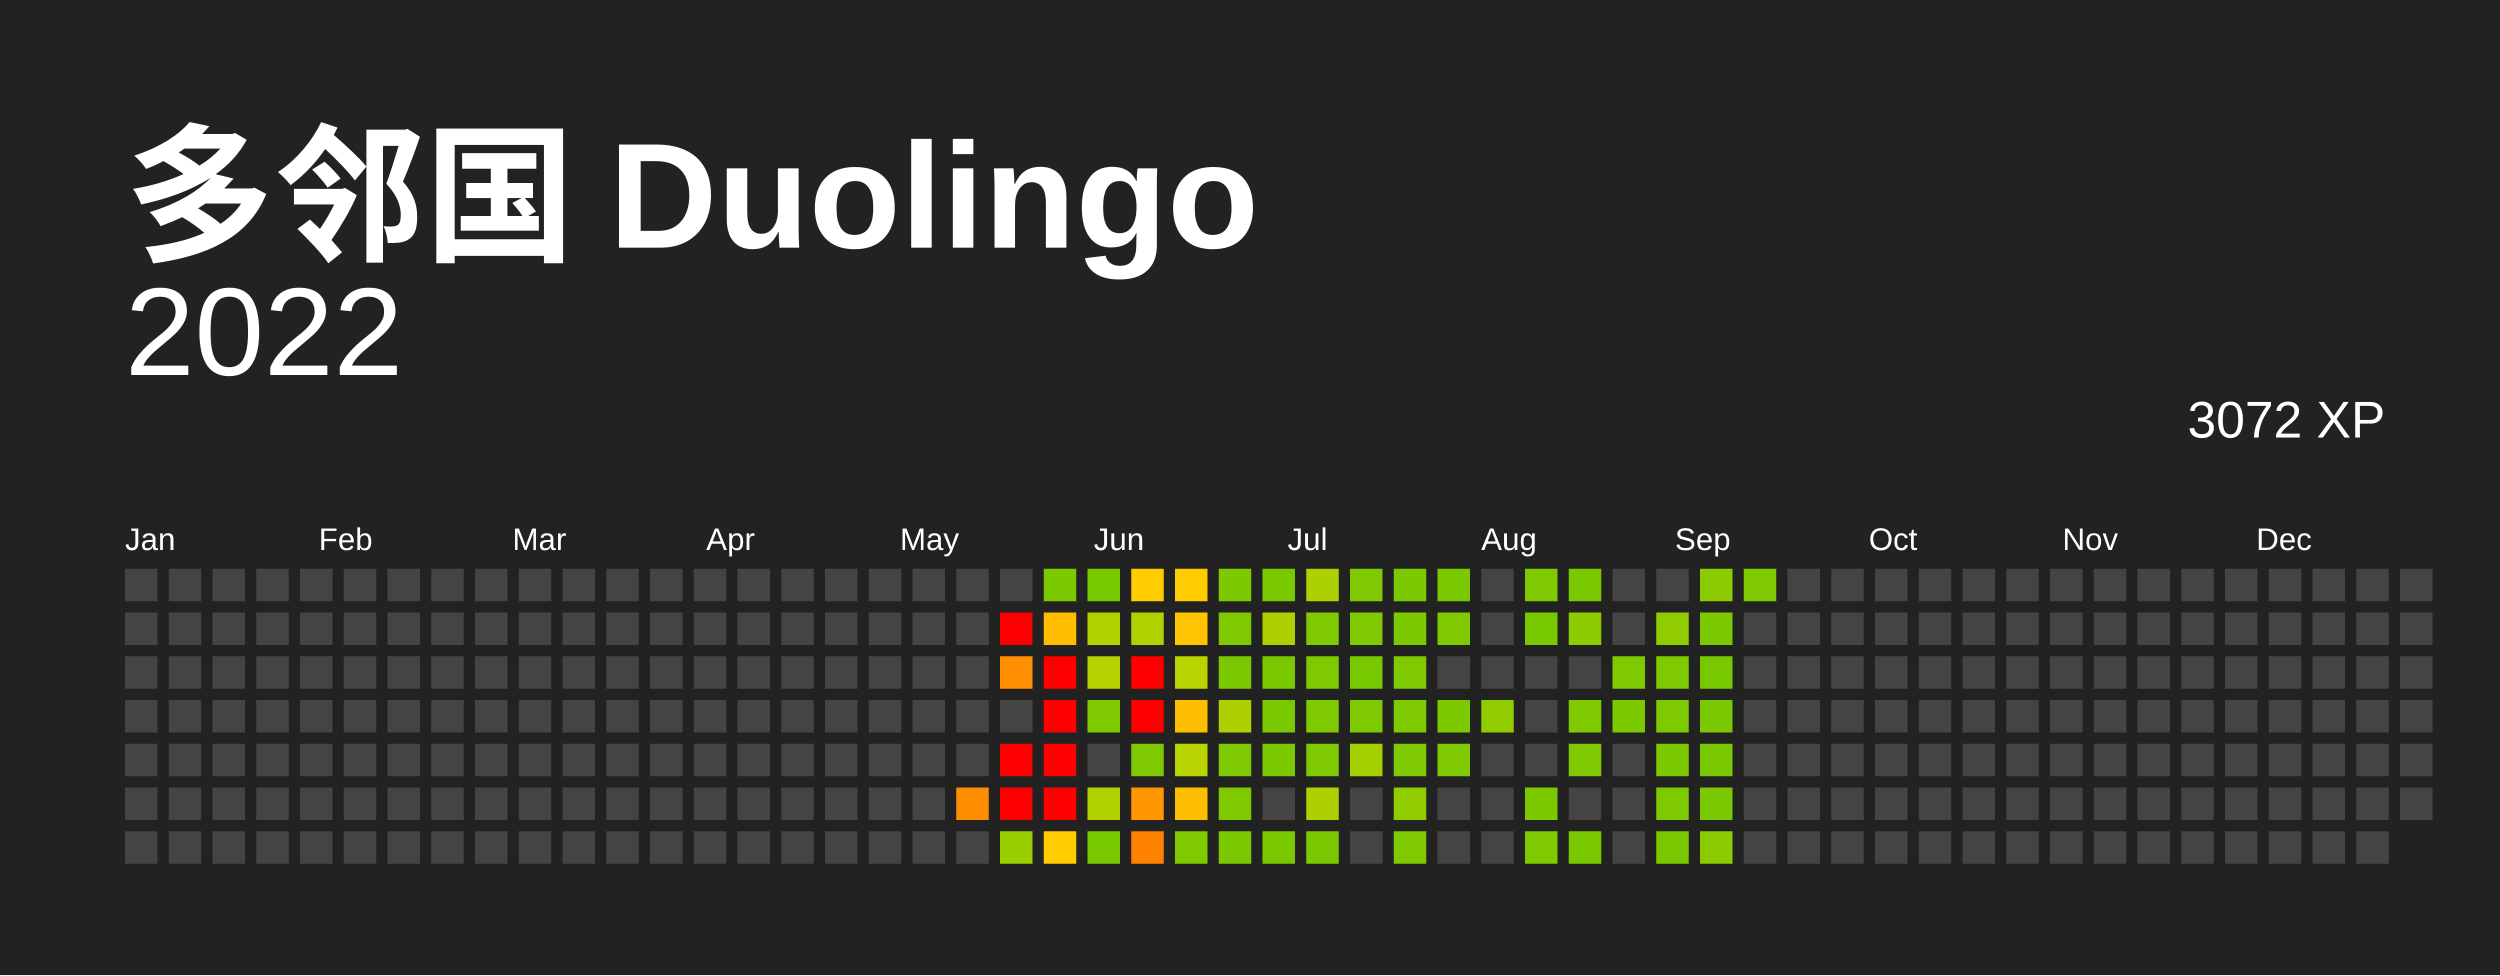
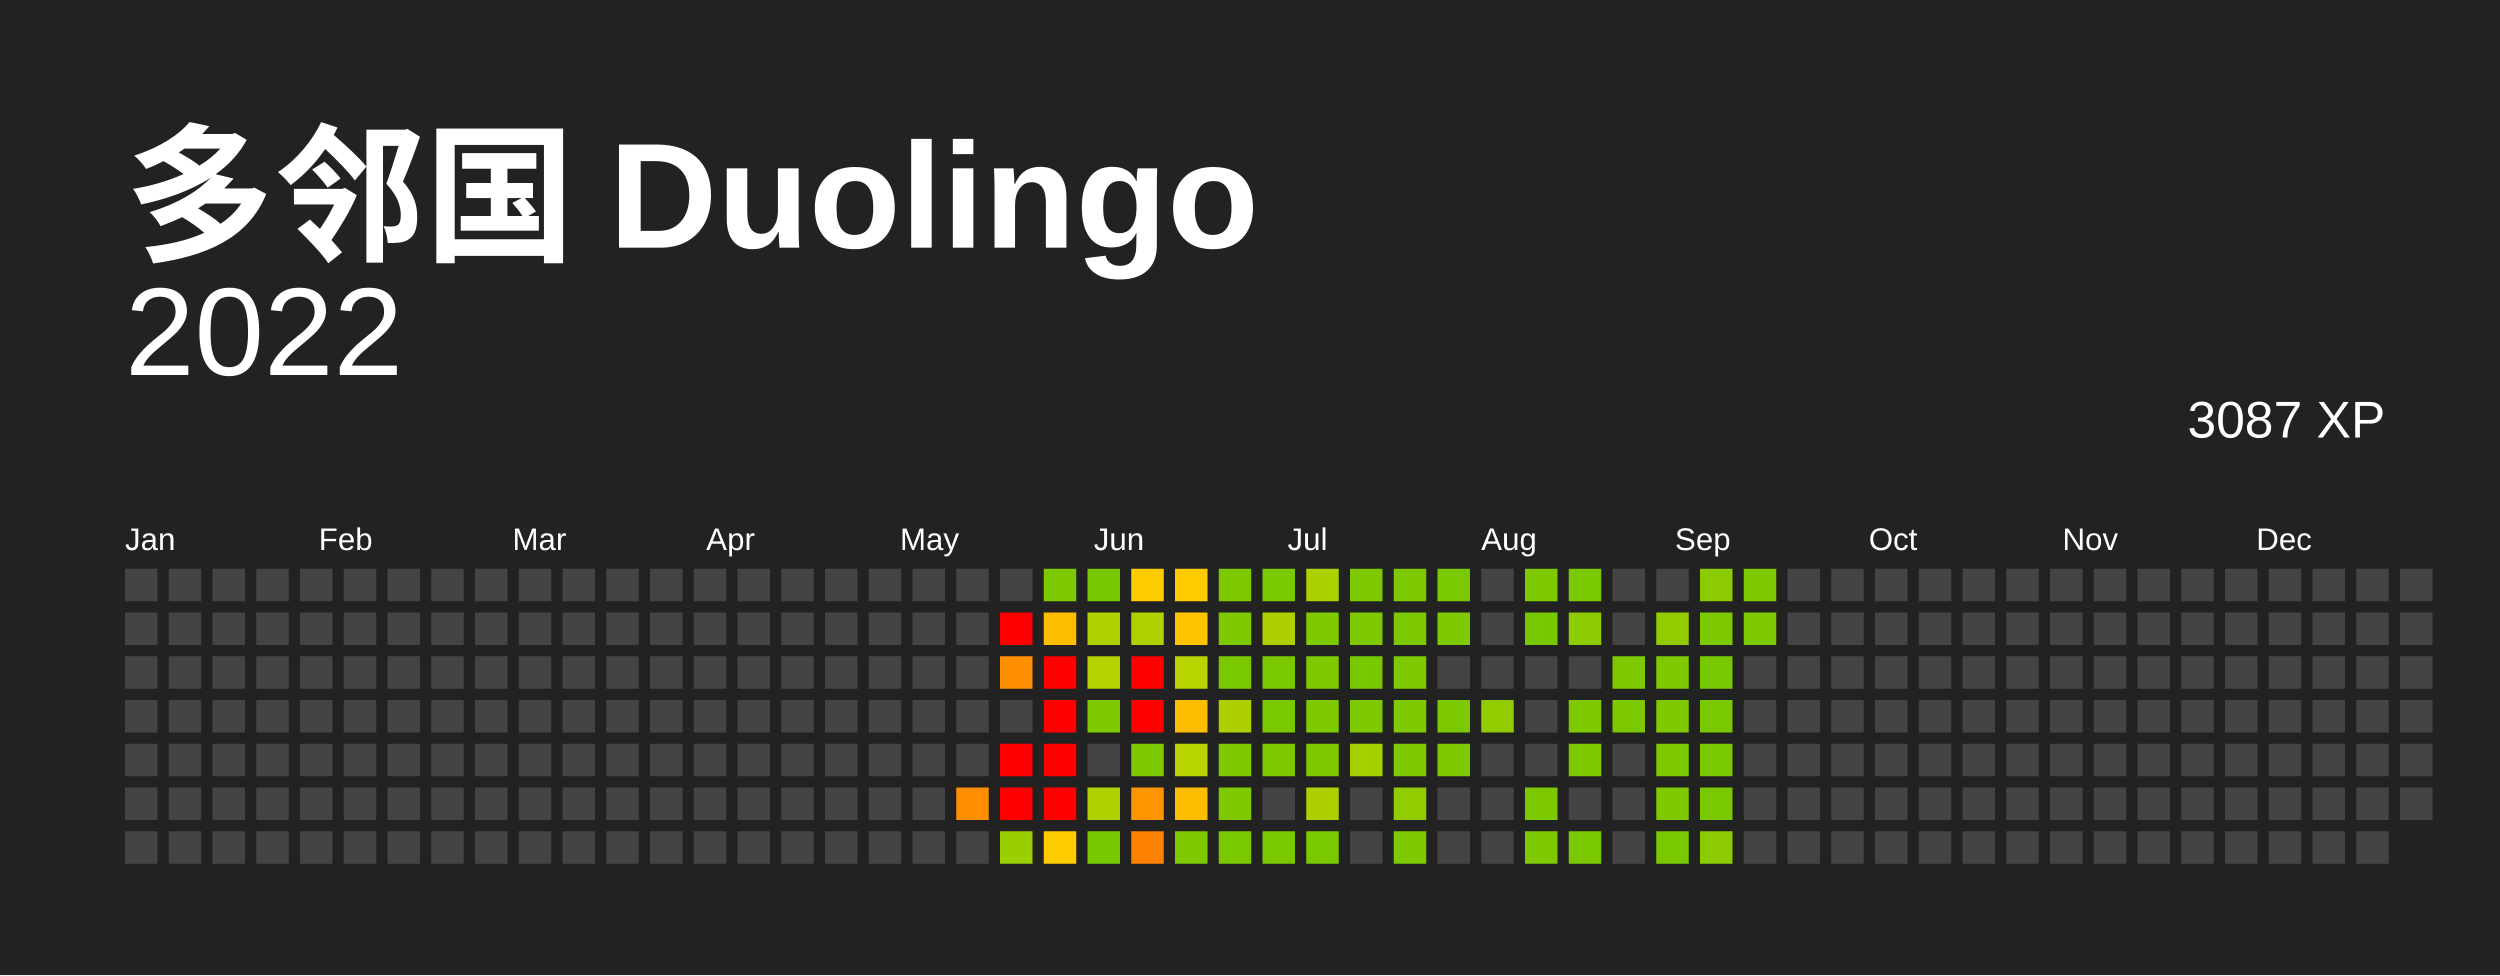
<svg xmlns="http://www.w3.org/2000/svg" baseProfile="full" height="78mm" version="1.1" viewBox="0,0,200,78" width="200mm">
  <defs />
  <rect fill="#222222" height="78" width="200" x="0" y="0" />
  <text fill="#FFFFFF" style="font-size:12px; font-family:Arial; font-weight:bold;" x="10" y="20"> 多邻国 Duolingo</text>
  <text alignment-baseline="hanging" fill="#FFFFFF" style="font-size:10.0px; font-family:Arial;" x="10" y="30">2022</text>
-   <text alignment-baseline="hanging" fill="#FFFFFF" style="font-size:4.125px; font-family:Arial;" x="175" y="35">3072 XP</text>
+   <text alignment-baseline="hanging" fill="#FFFFFF" style="font-size:4.125px; font-family:Arial;" x="175" y="35">3087 XP</text>
  <text fill="#FFFFFF" style="font-size:2.5px; font-family:Arial" x="10.0" y="44">Jan</text>
  <text fill="#FFFFFF" style="font-size:2.5px; font-family:Arial" x="25.5" y="44">Feb</text>
  <text fill="#FFFFFF" style="font-size:2.5px; font-family:Arial" x="41.0" y="44">Mar</text>
  <text fill="#FFFFFF" style="font-size:2.5px; font-family:Arial" x="56.5" y="44">Apr</text>
  <text fill="#FFFFFF" style="font-size:2.5px; font-family:Arial" x="72.0" y="44">May</text>
  <text fill="#FFFFFF" style="font-size:2.5px; font-family:Arial" x="87.5" y="44">Jun</text>
  <text fill="#FFFFFF" style="font-size:2.5px; font-family:Arial" x="103.0" y="44">Jul</text>
  <text fill="#FFFFFF" style="font-size:2.5px; font-family:Arial" x="118.5" y="44">Aug</text>
  <text fill="#FFFFFF" style="font-size:2.5px; font-family:Arial" x="134.0" y="44">Sep</text>
  <text fill="#FFFFFF" style="font-size:2.5px; font-family:Arial" x="149.5" y="44">Oct</text>
  <text fill="#FFFFFF" style="font-size:2.5px; font-family:Arial" x="165.0" y="44">Nov</text>
  <text fill="#FFFFFF" style="font-size:2.5px; font-family:Arial" x="180.5" y="44">Dec</text>
  <rect fill="#444444" height="2.6" width="2.6" x="10.0" y="45.5" />
  <rect fill="#444444" height="2.6" width="2.6" x="10.0" y="49.0" />
  <rect fill="#444444" height="2.6" width="2.6" x="10.0" y="52.5" />
  <rect fill="#444444" height="2.6" width="2.6" x="10.0" y="56.0" />
  <rect fill="#444444" height="2.6" width="2.6" x="10.0" y="59.5" />
  <rect fill="#444444" height="2.6" width="2.6" x="10.0" y="63.0" />
  <rect fill="#444444" height="2.6" width="2.6" x="10.0" y="66.5" />
  <rect fill="#444444" height="2.6" width="2.6" x="13.5" y="45.5" />
  <rect fill="#444444" height="2.6" width="2.6" x="13.5" y="49.0" />
  <rect fill="#444444" height="2.6" width="2.6" x="13.5" y="52.5" />
  <rect fill="#444444" height="2.6" width="2.6" x="13.5" y="56.0" />
  <rect fill="#444444" height="2.6" width="2.6" x="13.5" y="59.5" />
  <rect fill="#444444" height="2.6" width="2.6" x="13.5" y="63.0" />
  <rect fill="#444444" height="2.6" width="2.6" x="13.5" y="66.5" />
  <rect fill="#444444" height="2.6" width="2.6" x="17.0" y="45.5" />
  <rect fill="#444444" height="2.6" width="2.6" x="17.0" y="49.0" />
  <rect fill="#444444" height="2.6" width="2.6" x="17.0" y="52.5" />
  <rect fill="#444444" height="2.6" width="2.6" x="17.0" y="56.0" />
  <rect fill="#444444" height="2.6" width="2.6" x="17.0" y="59.5" />
  <rect fill="#444444" height="2.6" width="2.6" x="17.0" y="63.0" />
  <rect fill="#444444" height="2.6" width="2.6" x="17.0" y="66.5" />
  <rect fill="#444444" height="2.6" width="2.6" x="20.5" y="45.5" />
  <rect fill="#444444" height="2.6" width="2.6" x="20.5" y="49.0" />
  <rect fill="#444444" height="2.6" width="2.6" x="20.5" y="52.5" />
  <rect fill="#444444" height="2.6" width="2.6" x="20.5" y="56.0" />
  <rect fill="#444444" height="2.6" width="2.6" x="20.5" y="59.5" />
  <rect fill="#444444" height="2.6" width="2.6" x="20.5" y="63.0" />
  <rect fill="#444444" height="2.6" width="2.6" x="20.5" y="66.5" />
  <rect fill="#444444" height="2.6" width="2.6" x="24.0" y="45.5" />
  <rect fill="#444444" height="2.6" width="2.6" x="24.0" y="49.0" />
  <rect fill="#444444" height="2.6" width="2.6" x="24.0" y="52.5" />
  <rect fill="#444444" height="2.6" width="2.6" x="24.0" y="56.0" />
  <rect fill="#444444" height="2.6" width="2.6" x="24.0" y="59.5" />
  <rect fill="#444444" height="2.6" width="2.6" x="24.0" y="63.0" />
  <rect fill="#444444" height="2.6" width="2.6" x="24.0" y="66.5" />
  <rect fill="#444444" height="2.6" width="2.6" x="27.5" y="45.5" />
  <rect fill="#444444" height="2.6" width="2.6" x="27.5" y="49.0" />
  <rect fill="#444444" height="2.6" width="2.6" x="27.5" y="52.5" />
  <rect fill="#444444" height="2.6" width="2.6" x="27.5" y="56.0" />
  <rect fill="#444444" height="2.6" width="2.6" x="27.5" y="59.5" />
  <rect fill="#444444" height="2.6" width="2.6" x="27.5" y="63.0" />
  <rect fill="#444444" height="2.6" width="2.6" x="27.5" y="66.5" />
  <rect fill="#444444" height="2.6" width="2.6" x="31.0" y="45.5" />
  <rect fill="#444444" height="2.6" width="2.6" x="31.0" y="49.0" />
  <rect fill="#444444" height="2.6" width="2.6" x="31.0" y="52.5" />
  <rect fill="#444444" height="2.6" width="2.6" x="31.0" y="56.0" />
  <rect fill="#444444" height="2.6" width="2.6" x="31.0" y="59.5" />
  <rect fill="#444444" height="2.6" width="2.6" x="31.0" y="63.0" />
  <rect fill="#444444" height="2.6" width="2.6" x="31.0" y="66.5" />
  <rect fill="#444444" height="2.6" width="2.6" x="34.5" y="45.5" />
  <rect fill="#444444" height="2.6" width="2.6" x="34.5" y="49.0" />
  <rect fill="#444444" height="2.6" width="2.6" x="34.5" y="52.5" />
  <rect fill="#444444" height="2.6" width="2.6" x="34.5" y="56.0" />
  <rect fill="#444444" height="2.6" width="2.6" x="34.5" y="59.5" />
  <rect fill="#444444" height="2.6" width="2.6" x="34.5" y="63.0" />
  <rect fill="#444444" height="2.6" width="2.6" x="34.5" y="66.5" />
  <rect fill="#444444" height="2.6" width="2.6" x="38.0" y="45.5" />
  <rect fill="#444444" height="2.6" width="2.6" x="38.0" y="49.0" />
  <rect fill="#444444" height="2.6" width="2.6" x="38.0" y="52.5" />
  <rect fill="#444444" height="2.6" width="2.6" x="38.0" y="56.0" />
  <rect fill="#444444" height="2.6" width="2.6" x="38.0" y="59.5" />
  <rect fill="#444444" height="2.6" width="2.6" x="38.0" y="63.0" />
  <rect fill="#444444" height="2.6" width="2.6" x="38.0" y="66.5" />
  <rect fill="#444444" height="2.6" width="2.6" x="41.5" y="45.5" />
  <rect fill="#444444" height="2.6" width="2.6" x="41.5" y="49.0" />
  <rect fill="#444444" height="2.6" width="2.6" x="41.5" y="52.5" />
  <rect fill="#444444" height="2.6" width="2.6" x="41.5" y="56.0" />
  <rect fill="#444444" height="2.6" width="2.6" x="41.5" y="59.5" />
  <rect fill="#444444" height="2.6" width="2.6" x="41.5" y="63.0" />
  <rect fill="#444444" height="2.6" width="2.6" x="41.5" y="66.5" />
  <rect fill="#444444" height="2.6" width="2.6" x="45.0" y="45.5" />
  <rect fill="#444444" height="2.6" width="2.6" x="45.0" y="49.0" />
  <rect fill="#444444" height="2.6" width="2.6" x="45.0" y="52.5" />
  <rect fill="#444444" height="2.6" width="2.6" x="45.0" y="56.0" />
  <rect fill="#444444" height="2.6" width="2.6" x="45.0" y="59.5" />
  <rect fill="#444444" height="2.6" width="2.6" x="45.0" y="63.0" />
  <rect fill="#444444" height="2.6" width="2.6" x="45.0" y="66.5" />
  <rect fill="#444444" height="2.6" width="2.6" x="48.5" y="45.5" />
  <rect fill="#444444" height="2.6" width="2.6" x="48.5" y="49.0" />
  <rect fill="#444444" height="2.6" width="2.6" x="48.5" y="52.5" />
  <rect fill="#444444" height="2.6" width="2.6" x="48.5" y="56.0" />
  <rect fill="#444444" height="2.6" width="2.6" x="48.5" y="59.5" />
  <rect fill="#444444" height="2.6" width="2.6" x="48.5" y="63.0" />
  <rect fill="#444444" height="2.6" width="2.6" x="48.5" y="66.5" />
  <rect fill="#444444" height="2.6" width="2.6" x="52.0" y="45.5" />
  <rect fill="#444444" height="2.6" width="2.6" x="52.0" y="49.0" />
  <rect fill="#444444" height="2.6" width="2.6" x="52.0" y="52.5" />
  <rect fill="#444444" height="2.6" width="2.6" x="52.0" y="56.0" />
  <rect fill="#444444" height="2.6" width="2.6" x="52.0" y="59.5" />
  <rect fill="#444444" height="2.6" width="2.6" x="52.0" y="63.0" />
  <rect fill="#444444" height="2.6" width="2.6" x="52.0" y="66.5" />
  <rect fill="#444444" height="2.6" width="2.6" x="55.5" y="45.5" />
  <rect fill="#444444" height="2.6" width="2.6" x="55.5" y="49.0" />
  <rect fill="#444444" height="2.6" width="2.6" x="55.5" y="52.5" />
  <rect fill="#444444" height="2.6" width="2.6" x="55.5" y="56.0" />
  <rect fill="#444444" height="2.6" width="2.6" x="55.5" y="59.5" />
  <rect fill="#444444" height="2.6" width="2.6" x="55.5" y="63.0" />
  <rect fill="#444444" height="2.6" width="2.6" x="55.5" y="66.5" />
  <rect fill="#444444" height="2.6" width="2.6" x="59.0" y="45.5" />
  <rect fill="#444444" height="2.6" width="2.6" x="59.0" y="49.0" />
  <rect fill="#444444" height="2.6" width="2.6" x="59.0" y="52.5" />
  <rect fill="#444444" height="2.6" width="2.6" x="59.0" y="56.0" />
  <rect fill="#444444" height="2.6" width="2.6" x="59.0" y="59.5" />
  <rect fill="#444444" height="2.6" width="2.6" x="59.0" y="63.0" />
  <rect fill="#444444" height="2.6" width="2.6" x="59.0" y="66.5" />
  <rect fill="#444444" height="2.6" width="2.6" x="62.5" y="45.5" />
  <rect fill="#444444" height="2.6" width="2.6" x="62.5" y="49.0" />
  <rect fill="#444444" height="2.6" width="2.6" x="62.5" y="52.5" />
  <rect fill="#444444" height="2.6" width="2.6" x="62.5" y="56.0" />
  <rect fill="#444444" height="2.6" width="2.6" x="62.5" y="59.5" />
  <rect fill="#444444" height="2.6" width="2.6" x="62.5" y="63.0" />
  <rect fill="#444444" height="2.6" width="2.6" x="62.5" y="66.5" />
  <rect fill="#444444" height="2.6" width="2.6" x="66.0" y="45.5" />
  <rect fill="#444444" height="2.6" width="2.6" x="66.0" y="49.0" />
  <rect fill="#444444" height="2.6" width="2.6" x="66.0" y="52.5" />
  <rect fill="#444444" height="2.6" width="2.6" x="66.0" y="56.0" />
  <rect fill="#444444" height="2.6" width="2.6" x="66.0" y="59.5" />
  <rect fill="#444444" height="2.6" width="2.6" x="66.0" y="63.0" />
  <rect fill="#444444" height="2.6" width="2.6" x="66.0" y="66.5" />
  <rect fill="#444444" height="2.6" width="2.6" x="69.5" y="45.5" />
  <rect fill="#444444" height="2.6" width="2.6" x="69.5" y="49.0" />
  <rect fill="#444444" height="2.6" width="2.6" x="69.5" y="52.5" />
  <rect fill="#444444" height="2.6" width="2.6" x="69.5" y="56.0" />
  <rect fill="#444444" height="2.6" width="2.6" x="69.5" y="59.5" />
  <rect fill="#444444" height="2.6" width="2.6" x="69.5" y="63.0" />
  <rect fill="#444444" height="2.6" width="2.6" x="69.5" y="66.5" />
  <rect fill="#444444" height="2.6" width="2.6" x="73.0" y="45.5" />
  <rect fill="#444444" height="2.6" width="2.6" x="73.0" y="49.0" />
  <rect fill="#444444" height="2.6" width="2.6" x="73.0" y="52.5" />
  <rect fill="#444444" height="2.6" width="2.6" x="73.0" y="56.0" />
  <rect fill="#444444" height="2.6" width="2.6" x="73.0" y="59.5" />
  <rect fill="#444444" height="2.6" width="2.6" x="73.0" y="63.0" />
  <rect fill="#444444" height="2.6" width="2.6" x="73.0" y="66.5" />
  <rect fill="#444444" height="2.6" width="2.6" x="76.5" y="45.5" />
  <rect fill="#444444" height="2.6" width="2.6" x="76.5" y="49.0" />
  <rect fill="#444444" height="2.6" width="2.6" x="76.5" y="52.5" />
  <rect fill="#444444" height="2.6" width="2.6" x="76.5" y="56.0" />
  <rect fill="#444444" height="2.6" width="2.6" x="76.5" y="59.5" />
  <rect fill="#ff8d00" height="2.6" width="2.6" x="76.5" y="63.0" />
  <rect fill="#444444" height="2.6" width="2.6" x="76.5" y="66.5" />
  <rect fill="#444444" height="2.6" width="2.6" x="80.0" y="45.5" />
  <rect fill="red" height="2.6" width="2.6" x="80.0" y="49.0" />
  <rect fill="#ff8f00" height="2.6" width="2.6" x="80.0" y="52.5" />
  <rect fill="#444444" height="2.6" width="2.6" x="80.0" y="56.0" />
  <rect fill="red" height="2.6" width="2.6" x="80.0" y="59.5" />
  <rect fill="red" height="2.6" width="2.6" x="80.0" y="63.0" />
  <rect fill="#9bce00" height="2.6" width="2.6" x="80.0" y="66.5" />
  <rect fill="#7cc900" height="2.6" width="2.6" x="83.5" y="45.5" />
  <rect fill="#ffbd00" height="2.6" width="2.6" x="83.5" y="49.0" />
  <rect fill="red" height="2.6" width="2.6" x="83.5" y="52.5" />
  <rect fill="red" height="2.6" width="2.6" x="83.5" y="56.0" />
  <rect fill="red" height="2.6" width="2.6" x="83.5" y="59.5" />
  <rect fill="red" height="2.6" width="2.6" x="83.5" y="63.0" />
  <rect fill="#ffcc00" height="2.6" width="2.6" x="83.5" y="66.5" />
  <rect fill="#78c800" height="2.6" width="2.6" x="87.0" y="45.5" />
  <rect fill="#afd100" height="2.6" width="2.6" x="87.0" y="49.0" />
  <rect fill="#b5d200" height="2.6" width="2.6" x="87.0" y="52.5" />
  <rect fill="#7ec900" height="2.6" width="2.6" x="87.0" y="56.0" />
  <rect fill="#444444" height="2.6" width="2.6" x="87.0" y="59.5" />
  <rect fill="#afd100" height="2.6" width="2.6" x="87.0" y="63.0" />
  <rect fill="#78c800" height="2.6" width="2.6" x="87.0" y="66.5" />
  <rect fill="#ffcc00" height="2.6" width="2.6" x="90.5" y="45.5" />
  <rect fill="#afd100" height="2.6" width="2.6" x="90.5" y="49.0" />
  <rect fill="red" height="2.6" width="2.6" x="90.5" y="52.5" />
  <rect fill="red" height="2.6" width="2.6" x="90.5" y="56.0" />
  <rect fill="#7ec900" height="2.6" width="2.6" x="90.5" y="59.5" />
  <rect fill="#ff9500" height="2.6" width="2.6" x="90.5" y="63.0" />
  <rect fill="#ff8100" height="2.6" width="2.6" x="90.5" y="66.5" />
  <rect fill="#ffcc00" height="2.6" width="2.6" x="94.0" y="45.5" />
  <rect fill="#ffc300" height="2.6" width="2.6" x="94.0" y="49.0" />
  <rect fill="#b7d300" height="2.6" width="2.6" x="94.0" y="52.5" />
  <rect fill="#ffbd00" height="2.6" width="2.6" x="94.0" y="56.0" />
  <rect fill="#b7d300" height="2.6" width="2.6" x="94.0" y="59.5" />
  <rect fill="#ffbd00" height="2.6" width="2.6" x="94.0" y="63.0" />
  <rect fill="#7ec900" height="2.6" width="2.6" x="94.0" y="66.5" />
  <rect fill="#7cc900" height="2.6" width="2.6" x="97.5" y="45.5" />
  <rect fill="#7ec900" height="2.6" width="2.6" x="97.5" y="49.0" />
  <rect fill="#7ac800" height="2.6" width="2.6" x="97.5" y="52.5" />
  <rect fill="#add100" height="2.6" width="2.6" x="97.5" y="56.0" />
  <rect fill="#7ec900" height="2.6" width="2.6" x="97.5" y="59.5" />
  <rect fill="#7ec900" height="2.6" width="2.6" x="97.5" y="63.0" />
  <rect fill="#7ac800" height="2.6" width="2.6" x="97.5" y="66.5" />
  <rect fill="#7ac800" height="2.6" width="2.6" x="101.0" y="45.5" />
  <rect fill="#add100" height="2.6" width="2.6" x="101.0" y="49.0" />
  <rect fill="#7ac800" height="2.6" width="2.6" x="101.0" y="52.5" />
  <rect fill="#7ac800" height="2.6" width="2.6" x="101.0" y="56.0" />
  <rect fill="#7cc900" height="2.6" width="2.6" x="101.0" y="59.5" />
  <rect fill="#444444" height="2.6" width="2.6" x="101.0" y="63.0" />
  <rect fill="#7ac800" height="2.6" width="2.6" x="101.0" y="66.5" />
  <rect fill="#abd100" height="2.6" width="2.6" x="104.5" y="45.5" />
  <rect fill="#7ec900" height="2.6" width="2.6" x="104.5" y="49.0" />
  <rect fill="#7ec900" height="2.6" width="2.6" x="104.5" y="52.5" />
  <rect fill="#7ec900" height="2.6" width="2.6" x="104.5" y="56.0" />
  <rect fill="#7ec900" height="2.6" width="2.6" x="104.5" y="59.5" />
  <rect fill="#add100" height="2.6" width="2.6" x="104.5" y="63.0" />
  <rect fill="#7ac800" height="2.6" width="2.6" x="104.5" y="66.5" />
  <rect fill="#7ec900" height="2.6" width="2.6" x="108.0" y="45.5" />
  <rect fill="#7ec900" height="2.6" width="2.6" x="108.0" y="49.0" />
  <rect fill="#78c800" height="2.6" width="2.6" x="108.0" y="52.5" />
  <rect fill="#7ec900" height="2.6" width="2.6" x="108.0" y="56.0" />
  <rect fill="#a5d000" height="2.6" width="2.6" x="108.0" y="59.5" />
  <rect fill="#444444" height="2.6" width="2.6" x="108.0" y="63.0" />
  <rect fill="#444444" height="2.6" width="2.6" x="108.0" y="66.5" />
  <rect fill="#7cc900" height="2.6" width="2.6" x="111.5" y="45.5" />
  <rect fill="#7cc900" height="2.6" width="2.6" x="111.5" y="49.0" />
  <rect fill="#7ec900" height="2.6" width="2.6" x="111.5" y="52.5" />
  <rect fill="#7ec900" height="2.6" width="2.6" x="111.5" y="56.0" />
  <rect fill="#7ec900" height="2.6" width="2.6" x="111.5" y="59.5" />
  <rect fill="#91cc00" height="2.6" width="2.6" x="111.5" y="63.0" />
  <rect fill="#7ec900" height="2.6" width="2.6" x="111.5" y="66.5" />
  <rect fill="#7ac800" height="2.6" width="2.6" x="115.0" y="45.5" />
  <rect fill="#7ec900" height="2.6" width="2.6" x="115.0" y="49.0" />
  <rect fill="#444444" height="2.6" width="2.6" x="115.0" y="52.5" />
  <rect fill="#7cc900" height="2.6" width="2.6" x="115.0" y="56.0" />
  <rect fill="#7ec900" height="2.6" width="2.6" x="115.0" y="59.5" />
  <rect fill="#444444" height="2.6" width="2.6" x="115.0" y="63.0" />
  <rect fill="#444444" height="2.6" width="2.6" x="115.0" y="66.5" />
  <rect fill="#444444" height="2.6" width="2.6" x="118.5" y="45.5" />
  <rect fill="#444444" height="2.6" width="2.6" x="118.5" y="49.0" />
  <rect fill="#444444" height="2.6" width="2.6" x="118.5" y="52.5" />
  <rect fill="#91cc00" height="2.6" width="2.6" x="118.5" y="56.0" />
  <rect fill="#444444" height="2.6" width="2.6" x="118.5" y="59.5" />
  <rect fill="#444444" height="2.6" width="2.6" x="118.5" y="63.0" />
  <rect fill="#444444" height="2.6" width="2.6" x="118.5" y="66.5" />
  <rect fill="#7ec900" height="2.6" width="2.6" x="122.0" y="45.5" />
  <rect fill="#78c800" height="2.6" width="2.6" x="122.0" y="49.0" />
  <rect fill="#444444" height="2.6" width="2.6" x="122.0" y="52.5" />
  <rect fill="#444444" height="2.6" width="2.6" x="122.0" y="56.0" />
  <rect fill="#444444" height="2.6" width="2.6" x="122.0" y="59.5" />
  <rect fill="#7cc900" height="2.6" width="2.6" x="122.0" y="63.0" />
  <rect fill="#7ec900" height="2.6" width="2.6" x="122.0" y="66.5" />
  <rect fill="#7ac800" height="2.6" width="2.6" x="125.5" y="45.5" />
  <rect fill="#8dcc00" height="2.6" width="2.6" x="125.5" y="49.0" />
  <rect fill="#444444" height="2.6" width="2.6" x="125.5" y="52.5" />
  <rect fill="#7ec900" height="2.6" width="2.6" x="125.5" y="56.0" />
  <rect fill="#7ec900" height="2.6" width="2.6" x="125.5" y="59.5" />
  <rect fill="#444444" height="2.6" width="2.6" x="125.5" y="63.0" />
  <rect fill="#7ac800" height="2.6" width="2.6" x="125.5" y="66.5" />
  <rect fill="#444444" height="2.6" width="2.6" x="129.0" y="45.5" />
  <rect fill="#444444" height="2.6" width="2.6" x="129.0" y="49.0" />
  <rect fill="#7ec900" height="2.6" width="2.6" x="129.0" y="52.5" />
  <rect fill="#7cc900" height="2.6" width="2.6" x="129.0" y="56.0" />
  <rect fill="#444444" height="2.6" width="2.6" x="129.0" y="59.5" />
  <rect fill="#444444" height="2.6" width="2.6" x="129.0" y="63.0" />
  <rect fill="#444444" height="2.6" width="2.6" x="129.0" y="66.5" />
  <rect fill="#444444" height="2.6" width="2.6" x="132.5" y="45.5" />
  <rect fill="#91cc00" height="2.6" width="2.6" x="132.5" y="49.0" />
  <rect fill="#7ec900" height="2.6" width="2.6" x="132.5" y="52.5" />
  <rect fill="#7ec900" height="2.6" width="2.6" x="132.5" y="56.0" />
  <rect fill="#7cc900" height="2.6" width="2.6" x="132.5" y="59.5" />
  <rect fill="#7ec900" height="2.6" width="2.6" x="132.5" y="63.0" />
  <rect fill="#7ac800" height="2.6" width="2.6" x="132.5" y="66.5" />
  <rect fill="#8bcb00" height="2.6" width="2.6" x="136.0" y="45.5" />
  <rect fill="#7cc900" height="2.6" width="2.6" x="136.0" y="49.0" />
  <rect fill="#78c800" height="2.6" width="2.6" x="136.0" y="52.5" />
  <rect fill="#7ac800" height="2.6" width="2.6" x="136.0" y="56.0" />
  <rect fill="#7ac800" height="2.6" width="2.6" x="136.0" y="59.5" />
  <rect fill="#7ac800" height="2.6" width="2.6" x="136.0" y="63.0" />
  <rect fill="#8bcb00" height="2.6" width="2.6" x="136.0" y="66.5" />
  <rect fill="#7ec900" height="2.6" width="2.6" x="139.5" y="45.5" />
-   <rect fill="#444444" height="2.6" width="2.6" x="139.5" y="49.0" />
+   <rect fill="#7ec900" height="2.6" width="2.6" x="139.5" y="49.0" />
  <rect fill="#444444" height="2.6" width="2.6" x="139.5" y="52.5" />
  <rect fill="#444444" height="2.6" width="2.6" x="139.5" y="56.0" />
  <rect fill="#444444" height="2.6" width="2.6" x="139.5" y="59.5" />
  <rect fill="#444444" height="2.6" width="2.6" x="139.5" y="63.0" />
  <rect fill="#444444" height="2.6" width="2.6" x="139.5" y="66.5" />
  <rect fill="#444444" height="2.6" width="2.6" x="143.0" y="45.5" />
  <rect fill="#444444" height="2.6" width="2.6" x="143.0" y="49.0" />
  <rect fill="#444444" height="2.6" width="2.6" x="143.0" y="52.5" />
  <rect fill="#444444" height="2.6" width="2.6" x="143.0" y="56.0" />
  <rect fill="#444444" height="2.6" width="2.6" x="143.0" y="59.5" />
  <rect fill="#444444" height="2.6" width="2.6" x="143.0" y="63.0" />
  <rect fill="#444444" height="2.6" width="2.6" x="143.0" y="66.5" />
  <rect fill="#444444" height="2.6" width="2.6" x="146.5" y="45.5" />
  <rect fill="#444444" height="2.6" width="2.6" x="146.5" y="49.0" />
  <rect fill="#444444" height="2.6" width="2.6" x="146.5" y="52.5" />
  <rect fill="#444444" height="2.6" width="2.6" x="146.5" y="56.0" />
  <rect fill="#444444" height="2.6" width="2.6" x="146.5" y="59.5" />
  <rect fill="#444444" height="2.6" width="2.6" x="146.5" y="63.0" />
  <rect fill="#444444" height="2.6" width="2.6" x="146.5" y="66.5" />
  <rect fill="#444444" height="2.6" width="2.6" x="150.0" y="45.5" />
  <rect fill="#444444" height="2.6" width="2.6" x="150.0" y="49.0" />
  <rect fill="#444444" height="2.6" width="2.6" x="150.0" y="52.5" />
  <rect fill="#444444" height="2.6" width="2.6" x="150.0" y="56.0" />
  <rect fill="#444444" height="2.6" width="2.6" x="150.0" y="59.5" />
  <rect fill="#444444" height="2.6" width="2.6" x="150.0" y="63.0" />
  <rect fill="#444444" height="2.6" width="2.6" x="150.0" y="66.5" />
  <rect fill="#444444" height="2.6" width="2.6" x="153.5" y="45.5" />
  <rect fill="#444444" height="2.6" width="2.6" x="153.5" y="49.0" />
  <rect fill="#444444" height="2.6" width="2.6" x="153.5" y="52.5" />
  <rect fill="#444444" height="2.6" width="2.6" x="153.5" y="56.0" />
  <rect fill="#444444" height="2.6" width="2.6" x="153.5" y="59.5" />
  <rect fill="#444444" height="2.6" width="2.6" x="153.5" y="63.0" />
  <rect fill="#444444" height="2.6" width="2.6" x="153.5" y="66.5" />
  <rect fill="#444444" height="2.6" width="2.6" x="157.0" y="45.5" />
  <rect fill="#444444" height="2.6" width="2.6" x="157.0" y="49.0" />
  <rect fill="#444444" height="2.6" width="2.6" x="157.0" y="52.5" />
  <rect fill="#444444" height="2.6" width="2.6" x="157.0" y="56.0" />
  <rect fill="#444444" height="2.6" width="2.6" x="157.0" y="59.5" />
  <rect fill="#444444" height="2.6" width="2.6" x="157.0" y="63.0" />
  <rect fill="#444444" height="2.6" width="2.6" x="157.0" y="66.5" />
  <rect fill="#444444" height="2.6" width="2.6" x="160.5" y="45.5" />
  <rect fill="#444444" height="2.6" width="2.6" x="160.5" y="49.0" />
  <rect fill="#444444" height="2.6" width="2.6" x="160.5" y="52.5" />
  <rect fill="#444444" height="2.6" width="2.6" x="160.5" y="56.0" />
  <rect fill="#444444" height="2.6" width="2.6" x="160.5" y="59.5" />
  <rect fill="#444444" height="2.6" width="2.6" x="160.5" y="63.0" />
  <rect fill="#444444" height="2.6" width="2.6" x="160.5" y="66.5" />
  <rect fill="#444444" height="2.6" width="2.6" x="164.0" y="45.5" />
  <rect fill="#444444" height="2.6" width="2.6" x="164.0" y="49.0" />
  <rect fill="#444444" height="2.6" width="2.6" x="164.0" y="52.5" />
  <rect fill="#444444" height="2.6" width="2.6" x="164.0" y="56.0" />
  <rect fill="#444444" height="2.6" width="2.6" x="164.0" y="59.5" />
  <rect fill="#444444" height="2.6" width="2.6" x="164.0" y="63.0" />
  <rect fill="#444444" height="2.6" width="2.6" x="164.0" y="66.5" />
  <rect fill="#444444" height="2.6" width="2.6" x="167.5" y="45.5" />
  <rect fill="#444444" height="2.6" width="2.6" x="167.5" y="49.0" />
  <rect fill="#444444" height="2.6" width="2.6" x="167.5" y="52.5" />
  <rect fill="#444444" height="2.6" width="2.6" x="167.5" y="56.0" />
  <rect fill="#444444" height="2.6" width="2.6" x="167.5" y="59.5" />
  <rect fill="#444444" height="2.6" width="2.6" x="167.5" y="63.0" />
  <rect fill="#444444" height="2.6" width="2.6" x="167.5" y="66.5" />
  <rect fill="#444444" height="2.6" width="2.6" x="171.0" y="45.5" />
  <rect fill="#444444" height="2.6" width="2.6" x="171.0" y="49.0" />
  <rect fill="#444444" height="2.6" width="2.6" x="171.0" y="52.5" />
  <rect fill="#444444" height="2.6" width="2.6" x="171.0" y="56.0" />
  <rect fill="#444444" height="2.6" width="2.6" x="171.0" y="59.5" />
  <rect fill="#444444" height="2.6" width="2.6" x="171.0" y="63.0" />
  <rect fill="#444444" height="2.6" width="2.6" x="171.0" y="66.5" />
  <rect fill="#444444" height="2.6" width="2.6" x="174.5" y="45.5" />
  <rect fill="#444444" height="2.6" width="2.6" x="174.5" y="49.0" />
  <rect fill="#444444" height="2.6" width="2.6" x="174.5" y="52.5" />
  <rect fill="#444444" height="2.6" width="2.6" x="174.5" y="56.0" />
  <rect fill="#444444" height="2.6" width="2.6" x="174.5" y="59.5" />
  <rect fill="#444444" height="2.6" width="2.6" x="174.5" y="63.0" />
  <rect fill="#444444" height="2.6" width="2.6" x="174.5" y="66.5" />
  <rect fill="#444444" height="2.6" width="2.6" x="178.0" y="45.5" />
  <rect fill="#444444" height="2.6" width="2.6" x="178.0" y="49.0" />
  <rect fill="#444444" height="2.6" width="2.6" x="178.0" y="52.5" />
  <rect fill="#444444" height="2.6" width="2.6" x="178.0" y="56.0" />
  <rect fill="#444444" height="2.6" width="2.6" x="178.0" y="59.5" />
  <rect fill="#444444" height="2.6" width="2.6" x="178.0" y="63.0" />
  <rect fill="#444444" height="2.6" width="2.6" x="178.0" y="66.5" />
  <rect fill="#444444" height="2.6" width="2.6" x="181.5" y="45.5" />
  <rect fill="#444444" height="2.6" width="2.6" x="181.5" y="49.0" />
  <rect fill="#444444" height="2.6" width="2.6" x="181.5" y="52.5" />
  <rect fill="#444444" height="2.6" width="2.6" x="181.5" y="56.0" />
  <rect fill="#444444" height="2.6" width="2.6" x="181.5" y="59.5" />
  <rect fill="#444444" height="2.6" width="2.6" x="181.5" y="63.0" />
  <rect fill="#444444" height="2.6" width="2.6" x="181.5" y="66.5" />
  <rect fill="#444444" height="2.6" width="2.6" x="185.0" y="45.5" />
  <rect fill="#444444" height="2.6" width="2.6" x="185.0" y="49.0" />
  <rect fill="#444444" height="2.6" width="2.6" x="185.0" y="52.5" />
  <rect fill="#444444" height="2.6" width="2.6" x="185.0" y="56.0" />
  <rect fill="#444444" height="2.6" width="2.6" x="185.0" y="59.5" />
  <rect fill="#444444" height="2.6" width="2.6" x="185.0" y="63.0" />
  <rect fill="#444444" height="2.6" width="2.6" x="185.0" y="66.5" />
  <rect fill="#444444" height="2.6" width="2.6" x="188.5" y="45.5" />
  <rect fill="#444444" height="2.6" width="2.6" x="188.5" y="49.0" />
  <rect fill="#444444" height="2.6" width="2.6" x="188.5" y="52.5" />
  <rect fill="#444444" height="2.6" width="2.6" x="188.5" y="56.0" />
  <rect fill="#444444" height="2.6" width="2.6" x="188.5" y="59.5" />
  <rect fill="#444444" height="2.6" width="2.6" x="188.5" y="63.0" />
  <rect fill="#444444" height="2.6" width="2.6" x="188.5" y="66.5" />
  <rect fill="#444444" height="2.6" width="2.6" x="192.0" y="45.5" />
  <rect fill="#444444" height="2.6" width="2.6" x="192.0" y="49.0" />
  <rect fill="#444444" height="2.6" width="2.6" x="192.0" y="52.5" />
  <rect fill="#444444" height="2.6" width="2.6" x="192.0" y="56.0" />
  <rect fill="#444444" height="2.6" width="2.6" x="192.0" y="59.5" />
  <rect fill="#444444" height="2.6" width="2.6" x="192.0" y="63.0" />
</svg>
